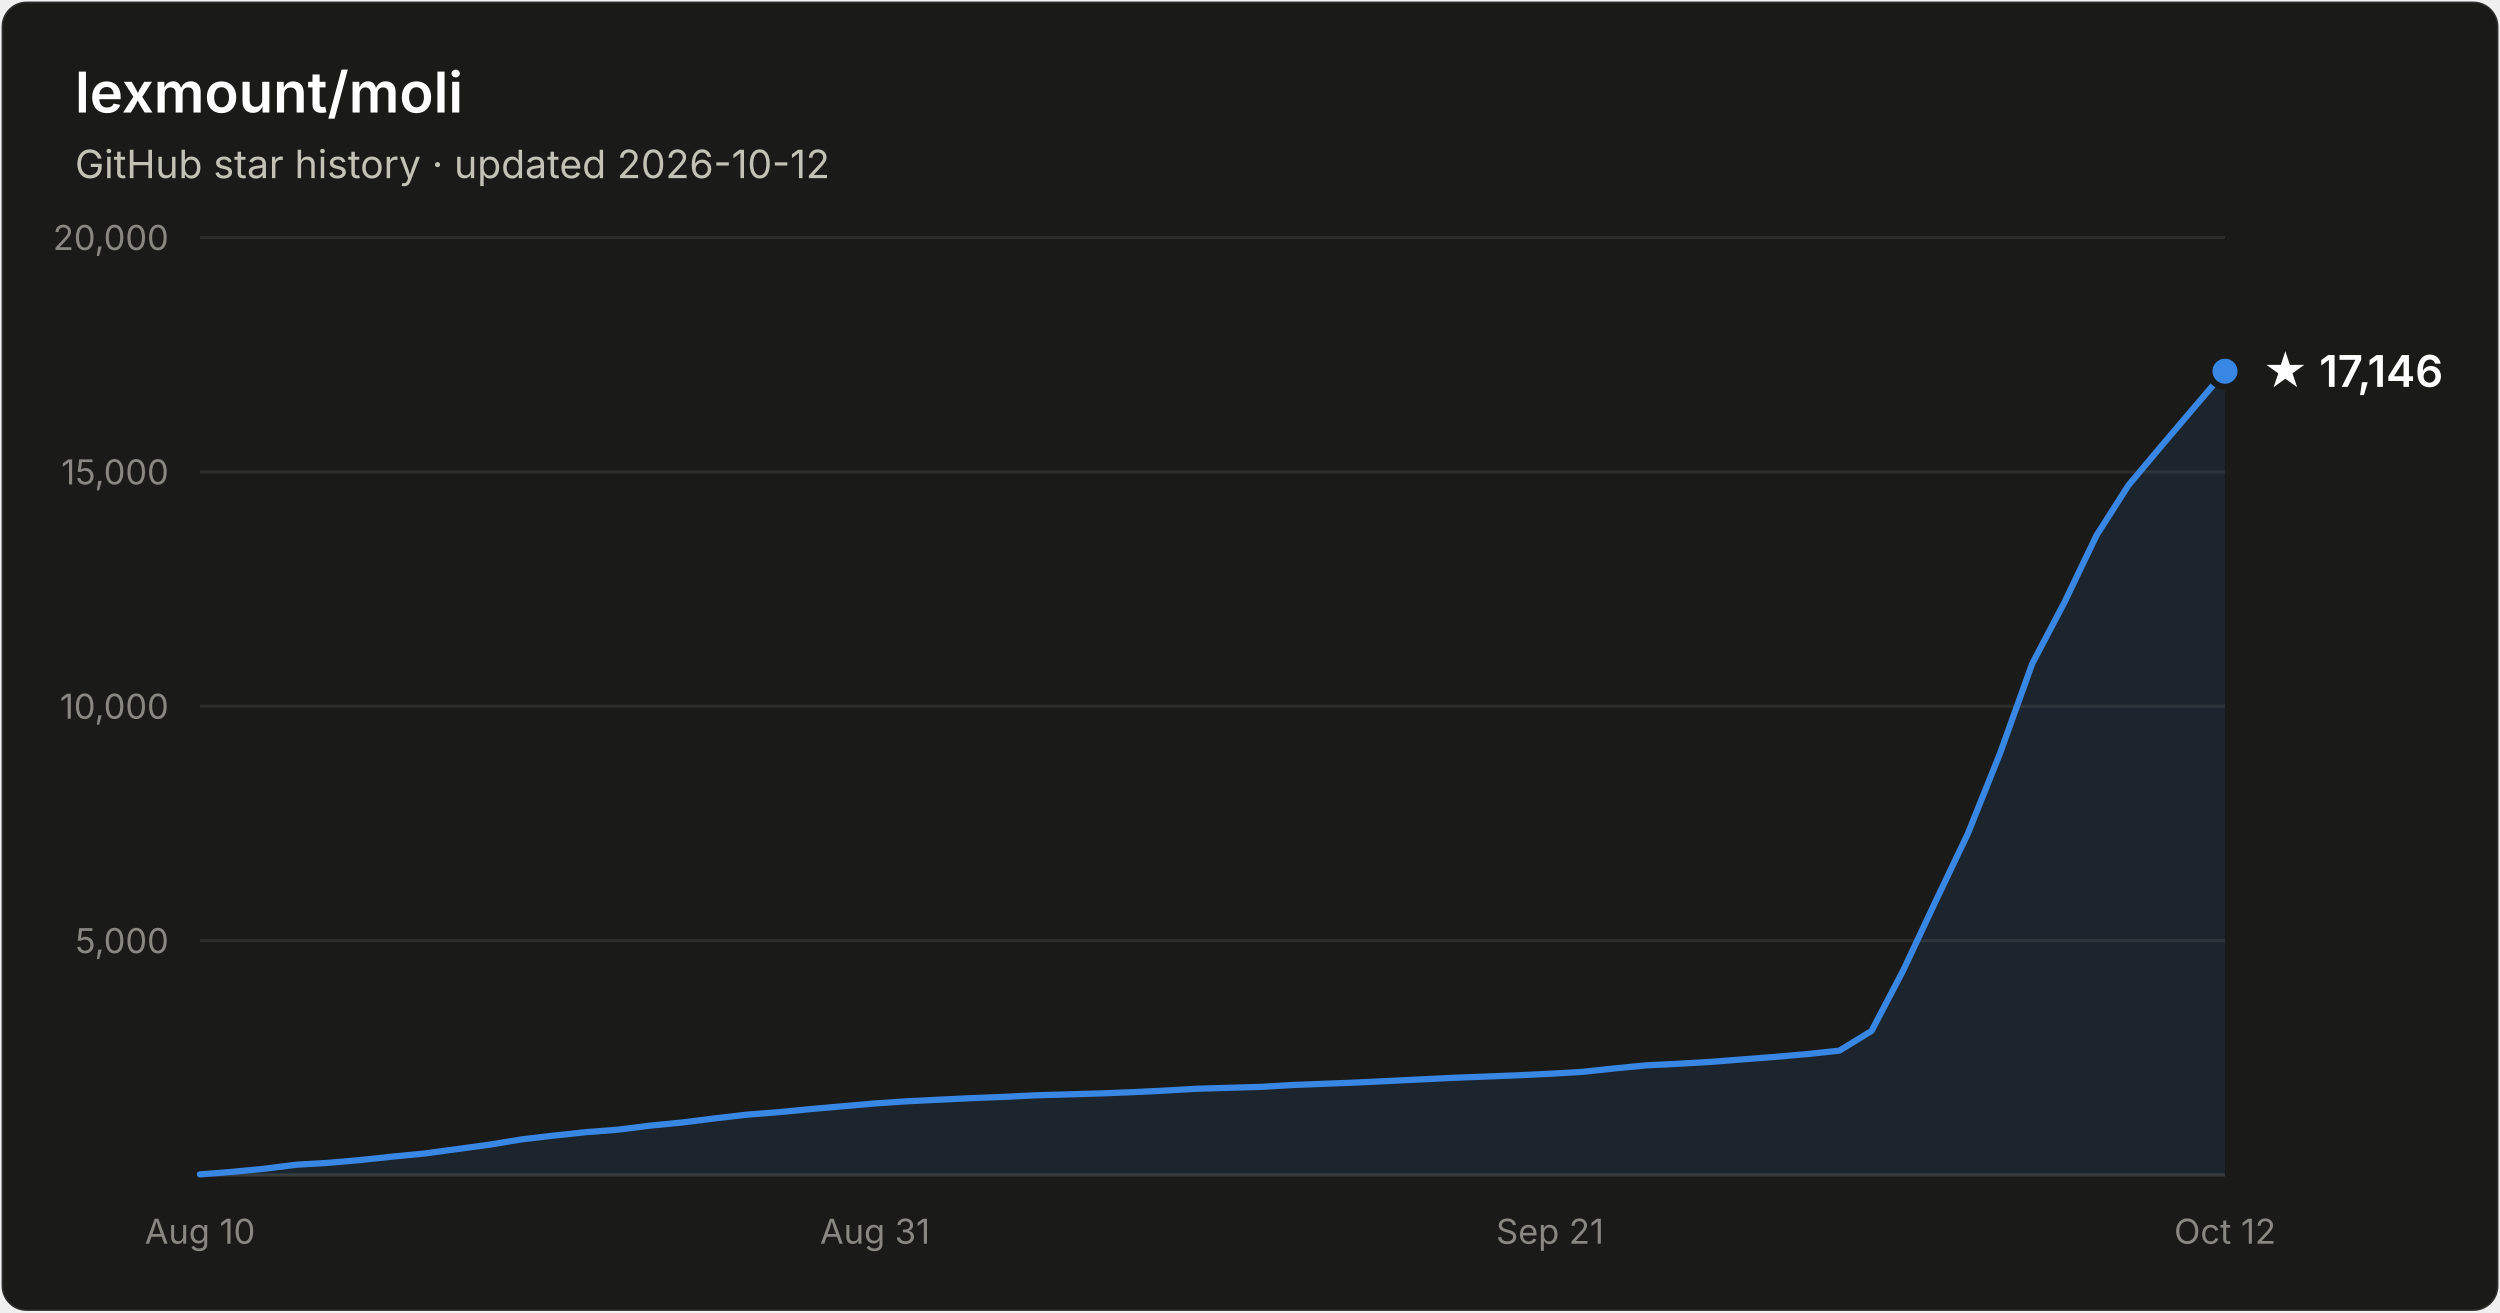
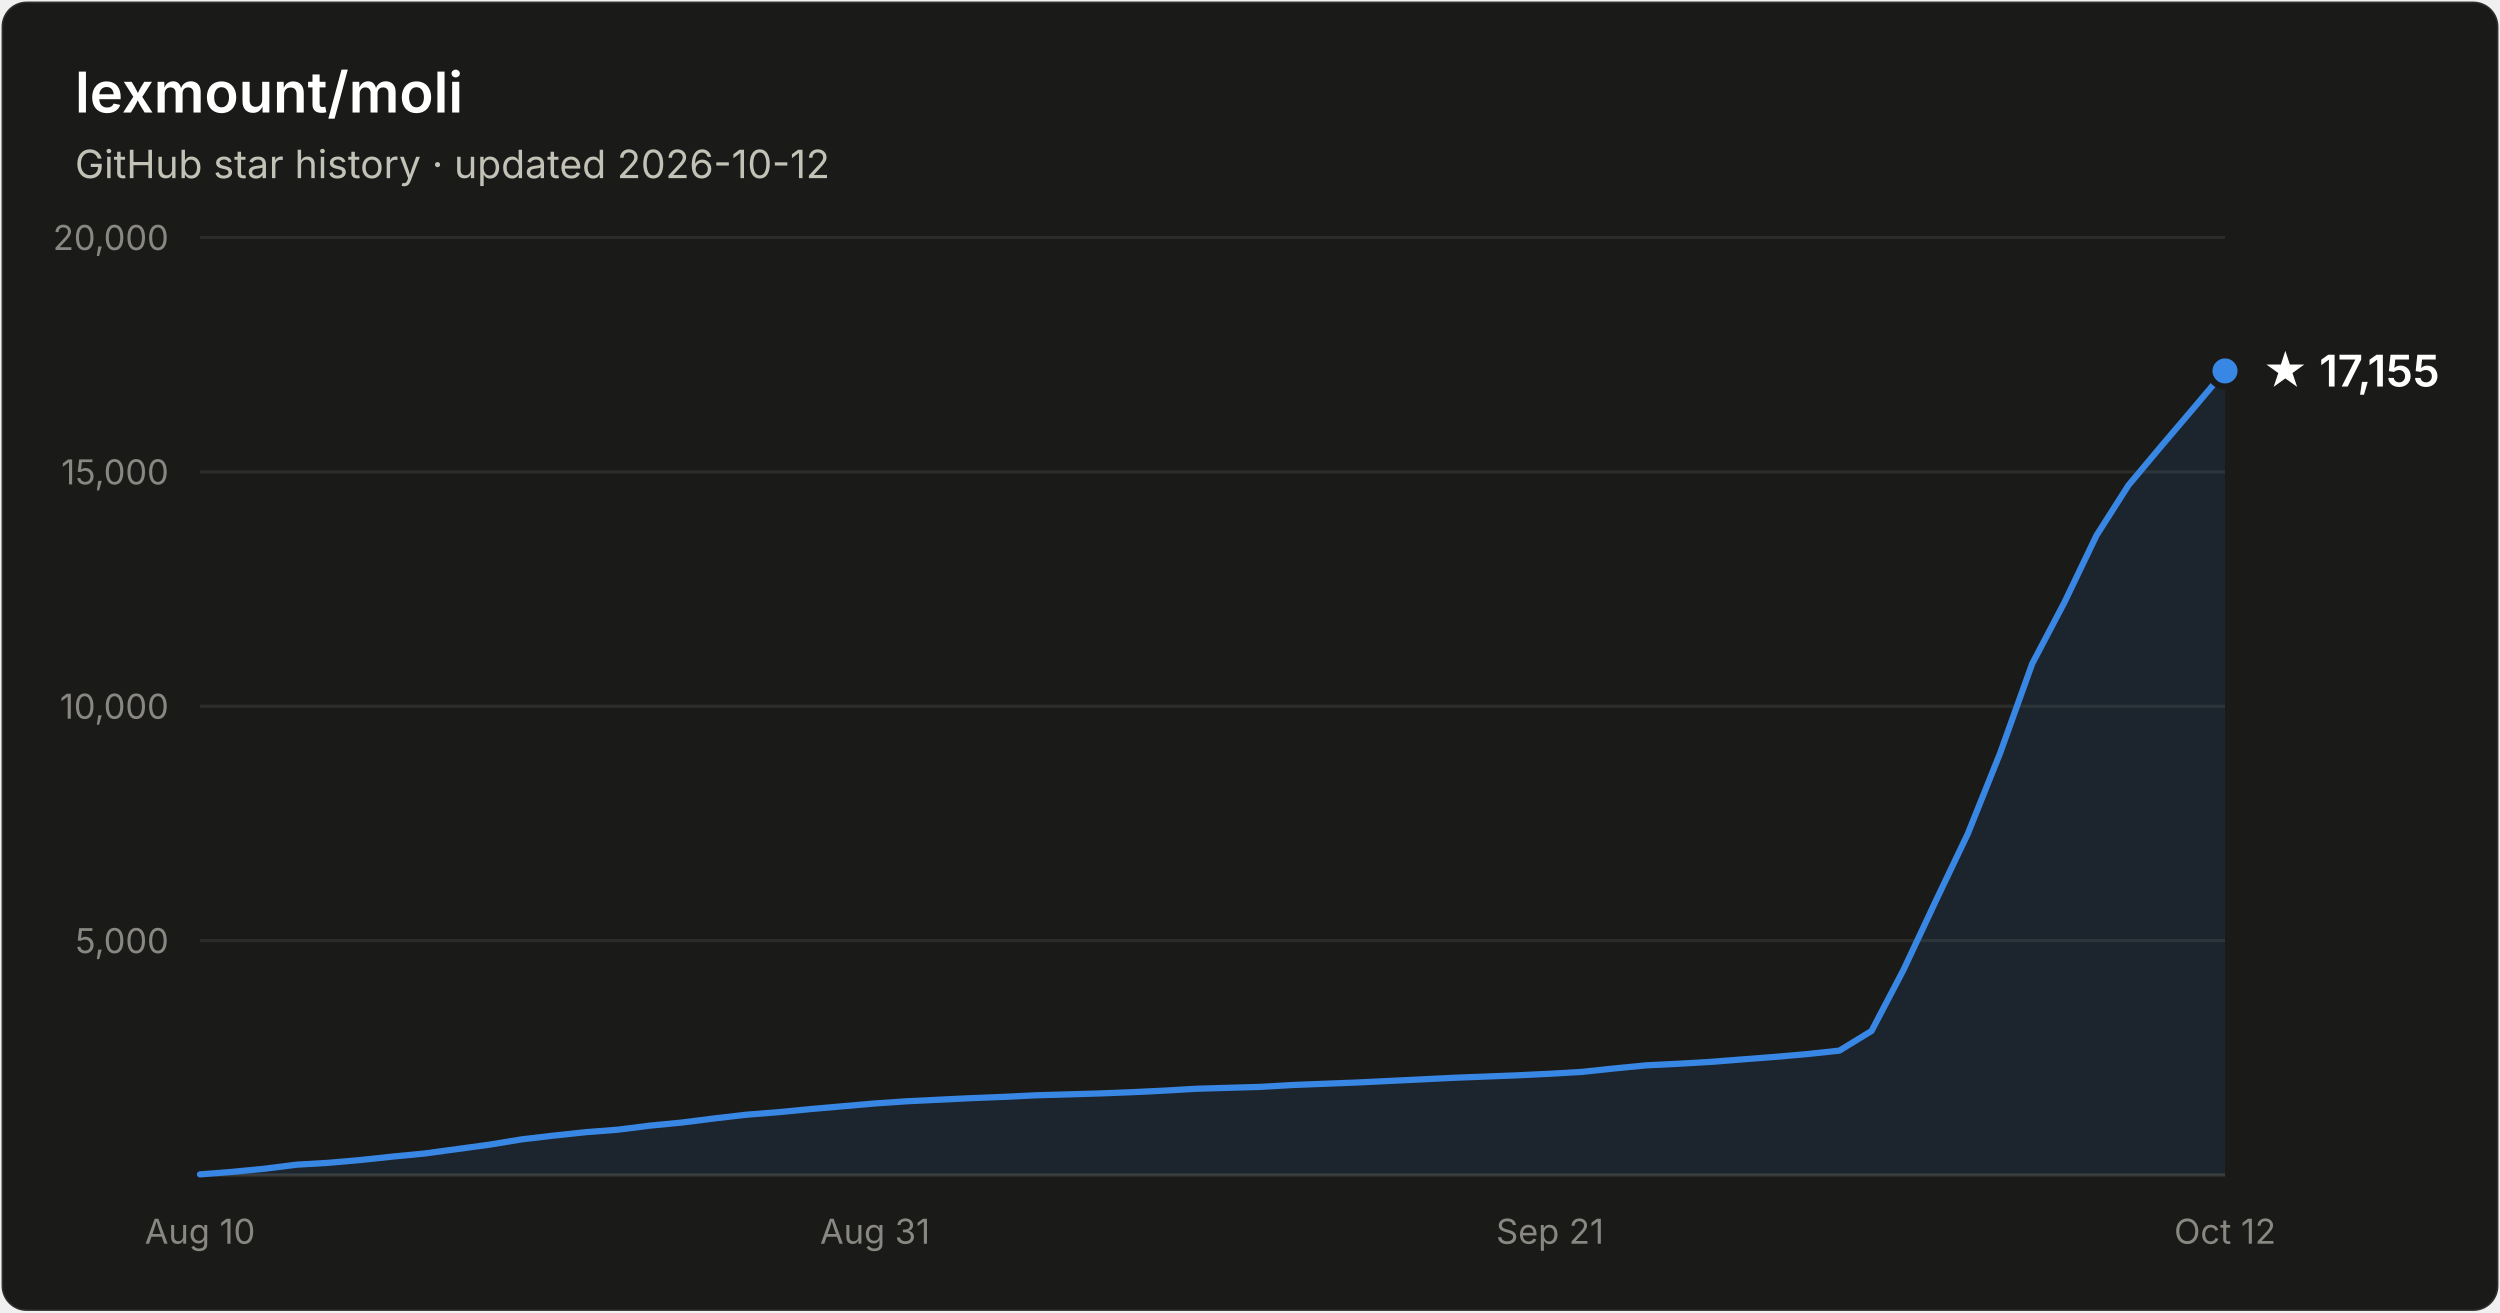
- <svg xmlns="http://www.w3.org/2000/svg" width="800" height="420" viewBox="0 0 800 420" font-family="system-ui, -apple-system, Segoe UI, sans-serif" role="img" aria-label="Star history of lexmount/moli: 17,146 stars as of 2026-10-12">
+ <svg xmlns="http://www.w3.org/2000/svg" width="800" height="420" viewBox="0 0 800 420" font-family="system-ui, -apple-system, Segoe UI, sans-serif" role="img" aria-label="Star history of lexmount/moli: 17,155 stars as of 2026-10-12">
  <rect x="0.5" y="0.5" width="799" height="419" rx="8" fill="#1a1a19" stroke="rgba(255,255,255,0.10)" />
  <text x="24" y="36" fill="#ffffff" font-size="18" font-weight="600">lexmount/moli</text>
  <text x="24" y="57" fill="#c3c2b7" font-size="12.5">GitHub star history · updated 2026-10-12</text>
  <line x1="64" y1="301.0" x2="712" y2="301.0" stroke="#2c2c2a" stroke-width="1" />
  <text x="54" y="305.0" text-anchor="end" fill="#898781" font-size="11" style="font-variant-numeric:tabular-nums">5,000</text>
  <line x1="64" y1="226.0" x2="712" y2="226.0" stroke="#2c2c2a" stroke-width="1" />
  <text x="54" y="230.0" text-anchor="end" fill="#898781" font-size="11" style="font-variant-numeric:tabular-nums">10,000</text>
  <line x1="64" y1="151.0" x2="712" y2="151.0" stroke="#2c2c2a" stroke-width="1" />
  <text x="54" y="155.0" text-anchor="end" fill="#898781" font-size="11" style="font-variant-numeric:tabular-nums">15,000</text>
  <line x1="64" y1="76.0" x2="712" y2="76.0" stroke="#2c2c2a" stroke-width="1" />
  <text x="54" y="80.0" text-anchor="end" fill="#898781" font-size="11" style="font-variant-numeric:tabular-nums">20,000</text>
  <line x1="64" y1="376" x2="712" y2="376" stroke="#383835" stroke-width="1" />
  <text x="64.0" y="398" text-anchor="middle" fill="#898781" font-size="11" style="font-variant-numeric:tabular-nums">Aug 10</text>
  <text x="280.0" y="398" text-anchor="middle" fill="#898781" font-size="11" style="font-variant-numeric:tabular-nums">Aug 31</text>
  <text x="496.0" y="398" text-anchor="middle" fill="#898781" font-size="11" style="font-variant-numeric:tabular-nums">Sep 21</text>
  <text x="712.0" y="398" text-anchor="middle" fill="#898781" font-size="11" style="font-variant-numeric:tabular-nums">Oct 12</text>
-   <path d="M64.0 375.8 L74.3 375.0 L84.6 374.0 L94.9 372.7 L105.1 372.1 L115.4 371.2 L125.7 370.1 L136.0 369.1 L146.3 367.7 L156.6 366.3 L166.9 364.6 L177.1 363.4 L187.4 362.3 L197.7 361.5 L208.0 360.2 L218.3 359.2 L228.6 357.9 L238.9 356.7 L249.1 355.9 L259.4 354.9 L269.7 354.0 L280.0 353.1 L290.3 352.4 L300.6 351.9 L310.9 351.4 L321.1 351.0 L331.4 350.5 L341.7 350.2 L352.0 349.9 L362.3 349.5 L372.6 349.0 L382.9 348.4 L393.1 348.1 L403.4 347.8 L413.7 347.2 L424.0 346.8 L434.3 346.4 L444.6 345.9 L454.9 345.4 L465.1 344.9 L475.4 344.5 L485.7 344.1 L496.0 343.6 L506.3 343.0 L516.6 341.9 L526.9 340.9 L537.1 340.4 L547.4 339.8 L557.7 339.0 L568.0 338.2 L578.3 337.3 L588.6 336.2 L598.9 329.9 L609.1 310.4 L619.4 288.4 L629.7 266.8 L640.0 241.1 L650.3 212.4 L660.6 192.8 L670.9 171.3 L681.1 155.3 L691.4 143.0 L701.7 130.9 L712.0 118.8 L712.0 376 L64.0 376 Z" fill="#3987e5" fill-opacity="0.1" />
-   <path d="M64.0 375.8 L74.3 375.0 L84.6 374.0 L94.9 372.7 L105.1 372.1 L115.4 371.2 L125.7 370.1 L136.0 369.1 L146.3 367.7 L156.6 366.3 L166.9 364.6 L177.1 363.4 L187.4 362.3 L197.7 361.5 L208.0 360.2 L218.3 359.2 L228.6 357.9 L238.9 356.7 L249.1 355.9 L259.4 354.9 L269.7 354.0 L280.0 353.1 L290.3 352.4 L300.6 351.9 L310.9 351.4 L321.1 351.0 L331.4 350.5 L341.7 350.2 L352.0 349.9 L362.3 349.5 L372.6 349.0 L382.9 348.4 L393.1 348.1 L403.4 347.8 L413.7 347.2 L424.0 346.8 L434.3 346.4 L444.6 345.9 L454.9 345.4 L465.1 344.9 L475.4 344.5 L485.7 344.1 L496.0 343.6 L506.3 343.0 L516.6 341.9 L526.9 340.9 L537.1 340.4 L547.4 339.8 L557.7 339.0 L568.0 338.2 L578.3 337.3 L588.6 336.2 L598.9 329.9 L609.1 310.4 L619.4 288.4 L629.7 266.8 L640.0 241.1 L650.3 212.4 L660.6 192.8 L670.9 171.3 L681.1 155.3 L691.4 143.0 L701.7 130.9 L712.0 118.8" fill="none" stroke="#3987e5" stroke-width="2" stroke-linejoin="round" stroke-linecap="round" />
-   <circle cx="712.0" cy="118.8" r="5" fill="#3987e5" stroke="#1a1a19" stroke-width="2" />
-   <text x="724.0" y="123.8" fill="#ffffff" font-size="14" font-weight="600">★ 17,146</text>
+   <path d="M64.0 375.8 L74.3 375.0 L84.6 374.0 L94.9 372.7 L105.1 372.1 L115.4 371.2 L125.7 370.1 L136.0 369.1 L146.3 367.7 L156.6 366.3 L166.9 364.6 L177.1 363.4 L187.4 362.3 L197.7 361.5 L208.0 360.2 L218.3 359.2 L228.6 357.9 L238.9 356.7 L249.1 355.9 L259.4 354.9 L269.7 354.0 L280.0 353.1 L290.3 352.4 L300.6 351.9 L310.9 351.4 L321.1 351.0 L331.4 350.5 L341.7 350.2 L352.0 349.9 L362.3 349.5 L372.6 349.0 L382.9 348.4 L393.1 348.1 L403.4 347.8 L413.7 347.2 L424.0 346.8 L434.3 346.4 L444.6 345.9 L454.9 345.4 L465.1 344.9 L475.4 344.5 L485.7 344.1 L496.0 343.6 L506.3 343.0 L516.6 341.9 L526.9 340.9 L537.1 340.4 L547.4 339.8 L557.7 339.0 L568.0 338.2 L578.3 337.3 L588.6 336.2 L598.9 329.9 L609.1 310.4 L619.4 288.4 L629.7 266.8 L640.0 241.1 L650.3 212.4 L660.6 192.8 L670.9 171.3 L681.1 155.3 L691.4 143.0 L701.7 130.9 L712.0 118.7 L712.0 376 L64.0 376 Z" fill="#3987e5" fill-opacity="0.1" />
+   <path d="M64.0 375.8 L74.3 375.0 L84.6 374.0 L94.9 372.7 L105.1 372.1 L115.4 371.2 L125.7 370.1 L136.0 369.1 L146.3 367.7 L156.6 366.3 L166.9 364.6 L177.1 363.4 L187.4 362.3 L197.7 361.5 L208.0 360.2 L218.3 359.2 L228.6 357.9 L238.9 356.7 L249.1 355.9 L259.4 354.9 L269.7 354.0 L280.0 353.1 L290.3 352.4 L300.6 351.9 L310.9 351.4 L321.1 351.0 L331.4 350.5 L341.7 350.2 L352.0 349.9 L362.3 349.5 L372.6 349.0 L382.9 348.4 L393.1 348.1 L403.4 347.8 L413.7 347.2 L424.0 346.8 L434.3 346.4 L444.6 345.9 L454.9 345.4 L465.1 344.9 L475.4 344.5 L485.7 344.1 L496.0 343.6 L506.3 343.0 L516.6 341.9 L526.9 340.9 L537.1 340.4 L547.4 339.8 L557.7 339.0 L568.0 338.2 L578.3 337.3 L588.6 336.2 L598.9 329.9 L609.1 310.4 L619.4 288.4 L629.7 266.8 L640.0 241.1 L650.3 212.4 L660.6 192.8 L670.9 171.3 L681.1 155.3 L691.4 143.0 L701.7 130.9 L712.0 118.7" fill="none" stroke="#3987e5" stroke-width="2" stroke-linejoin="round" stroke-linecap="round" />
+   <circle cx="712.0" cy="118.7" r="5" fill="#3987e5" stroke="#1a1a19" stroke-width="2" />
+   <text x="724.0" y="123.7" fill="#ffffff" font-size="14" font-weight="600">★ 17,155</text>
</svg>
